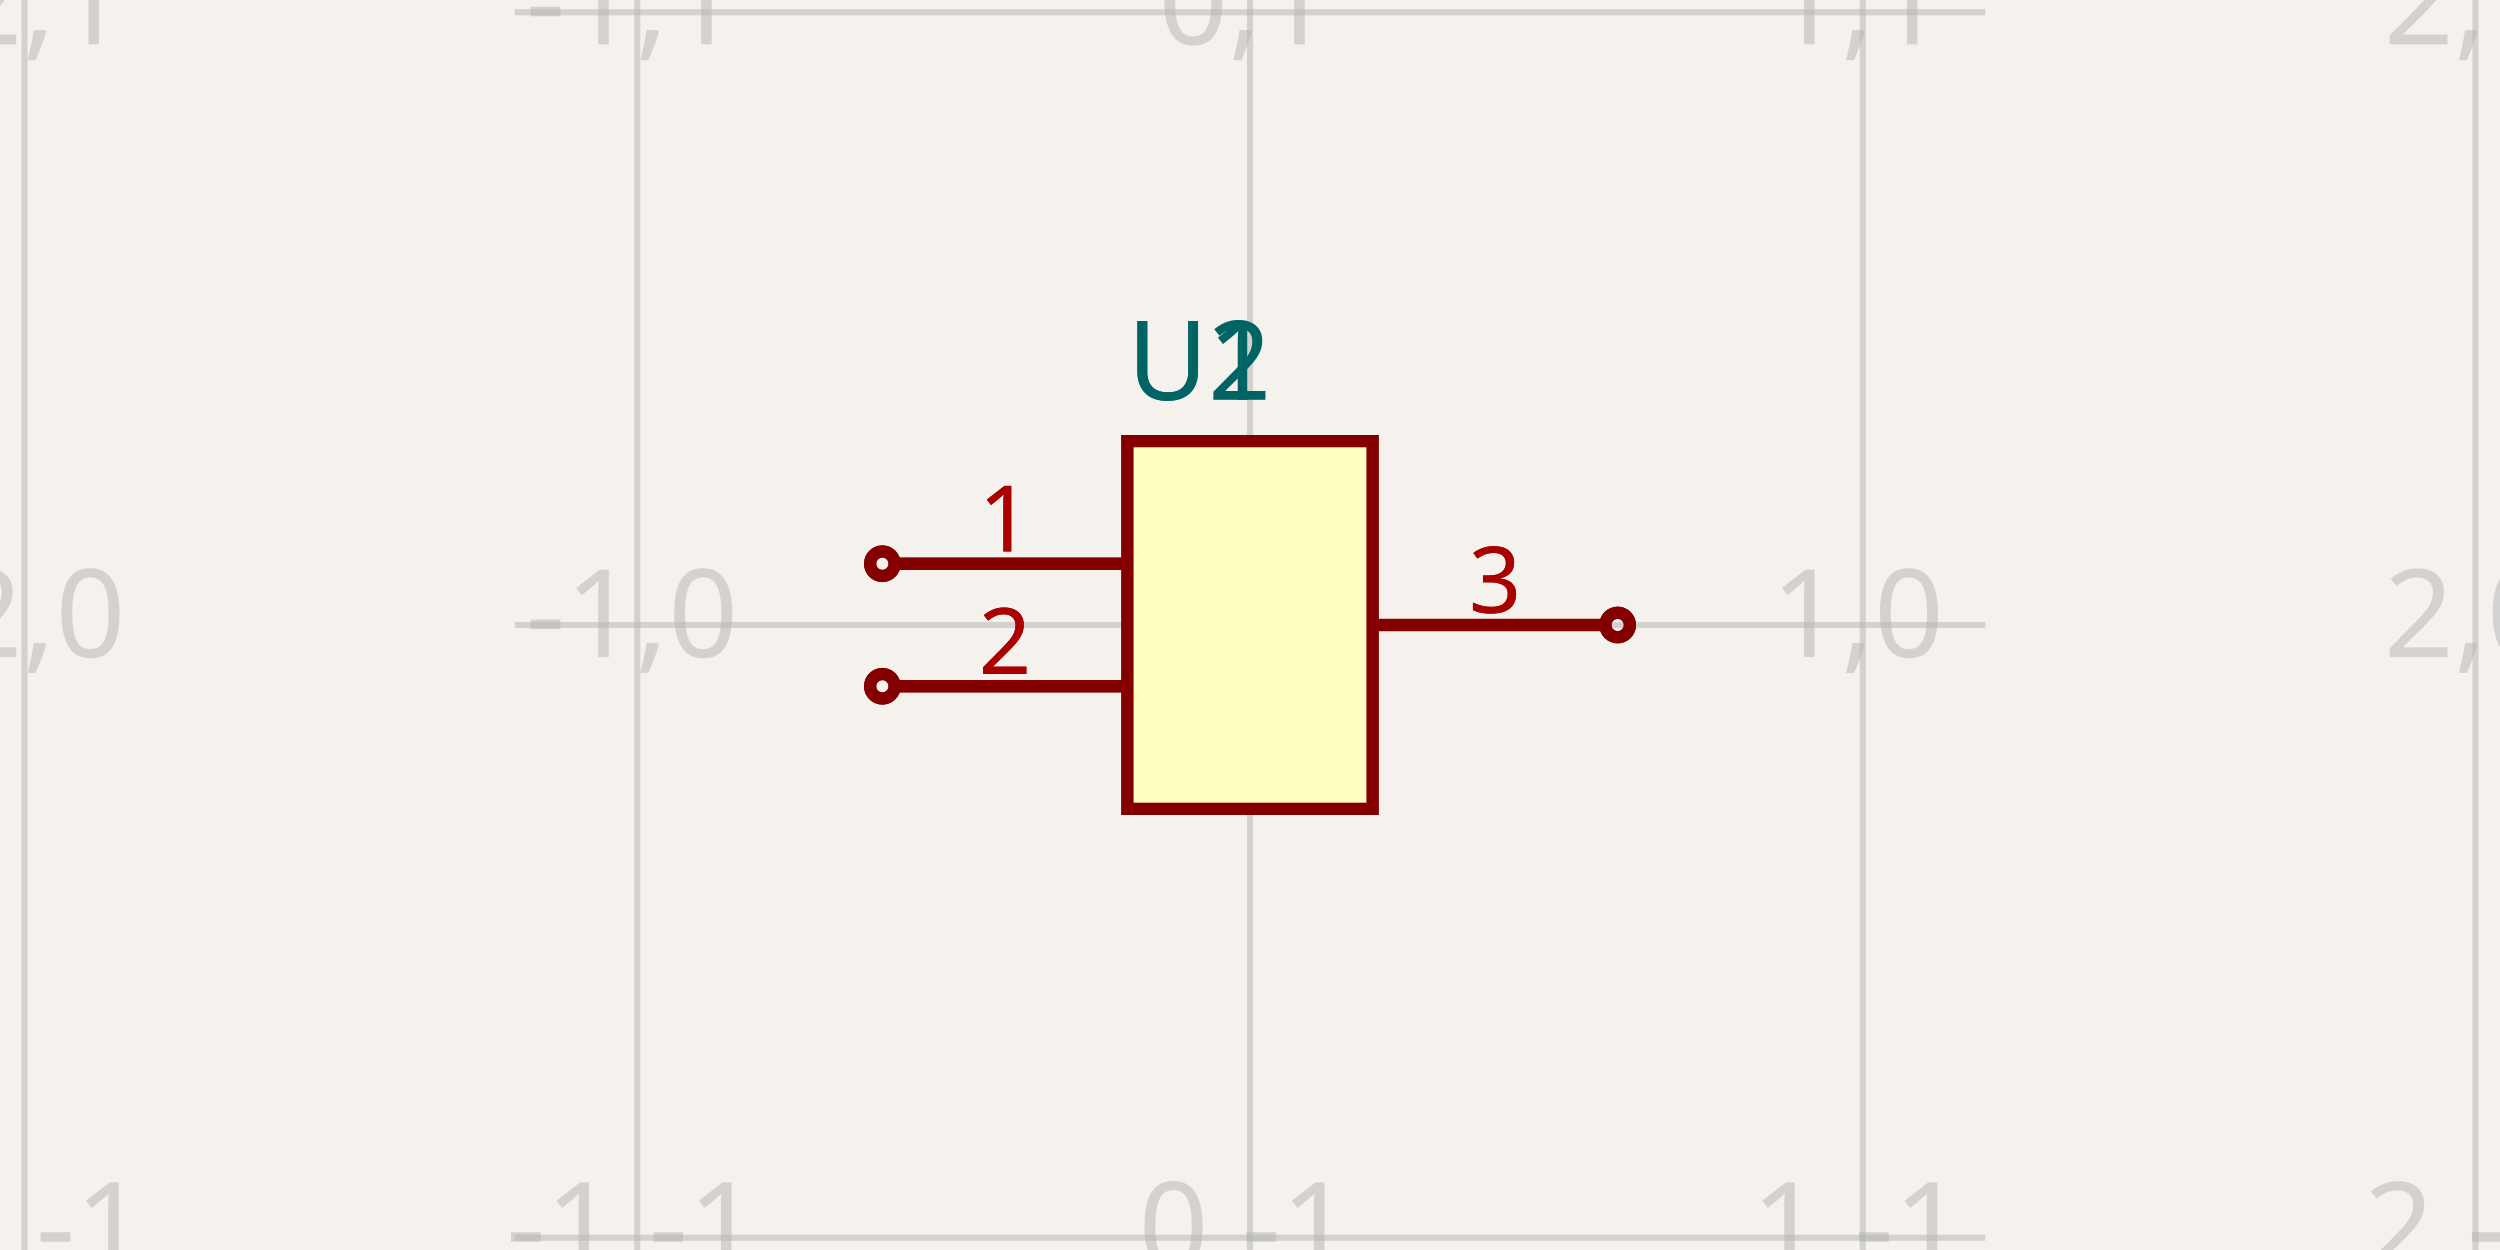
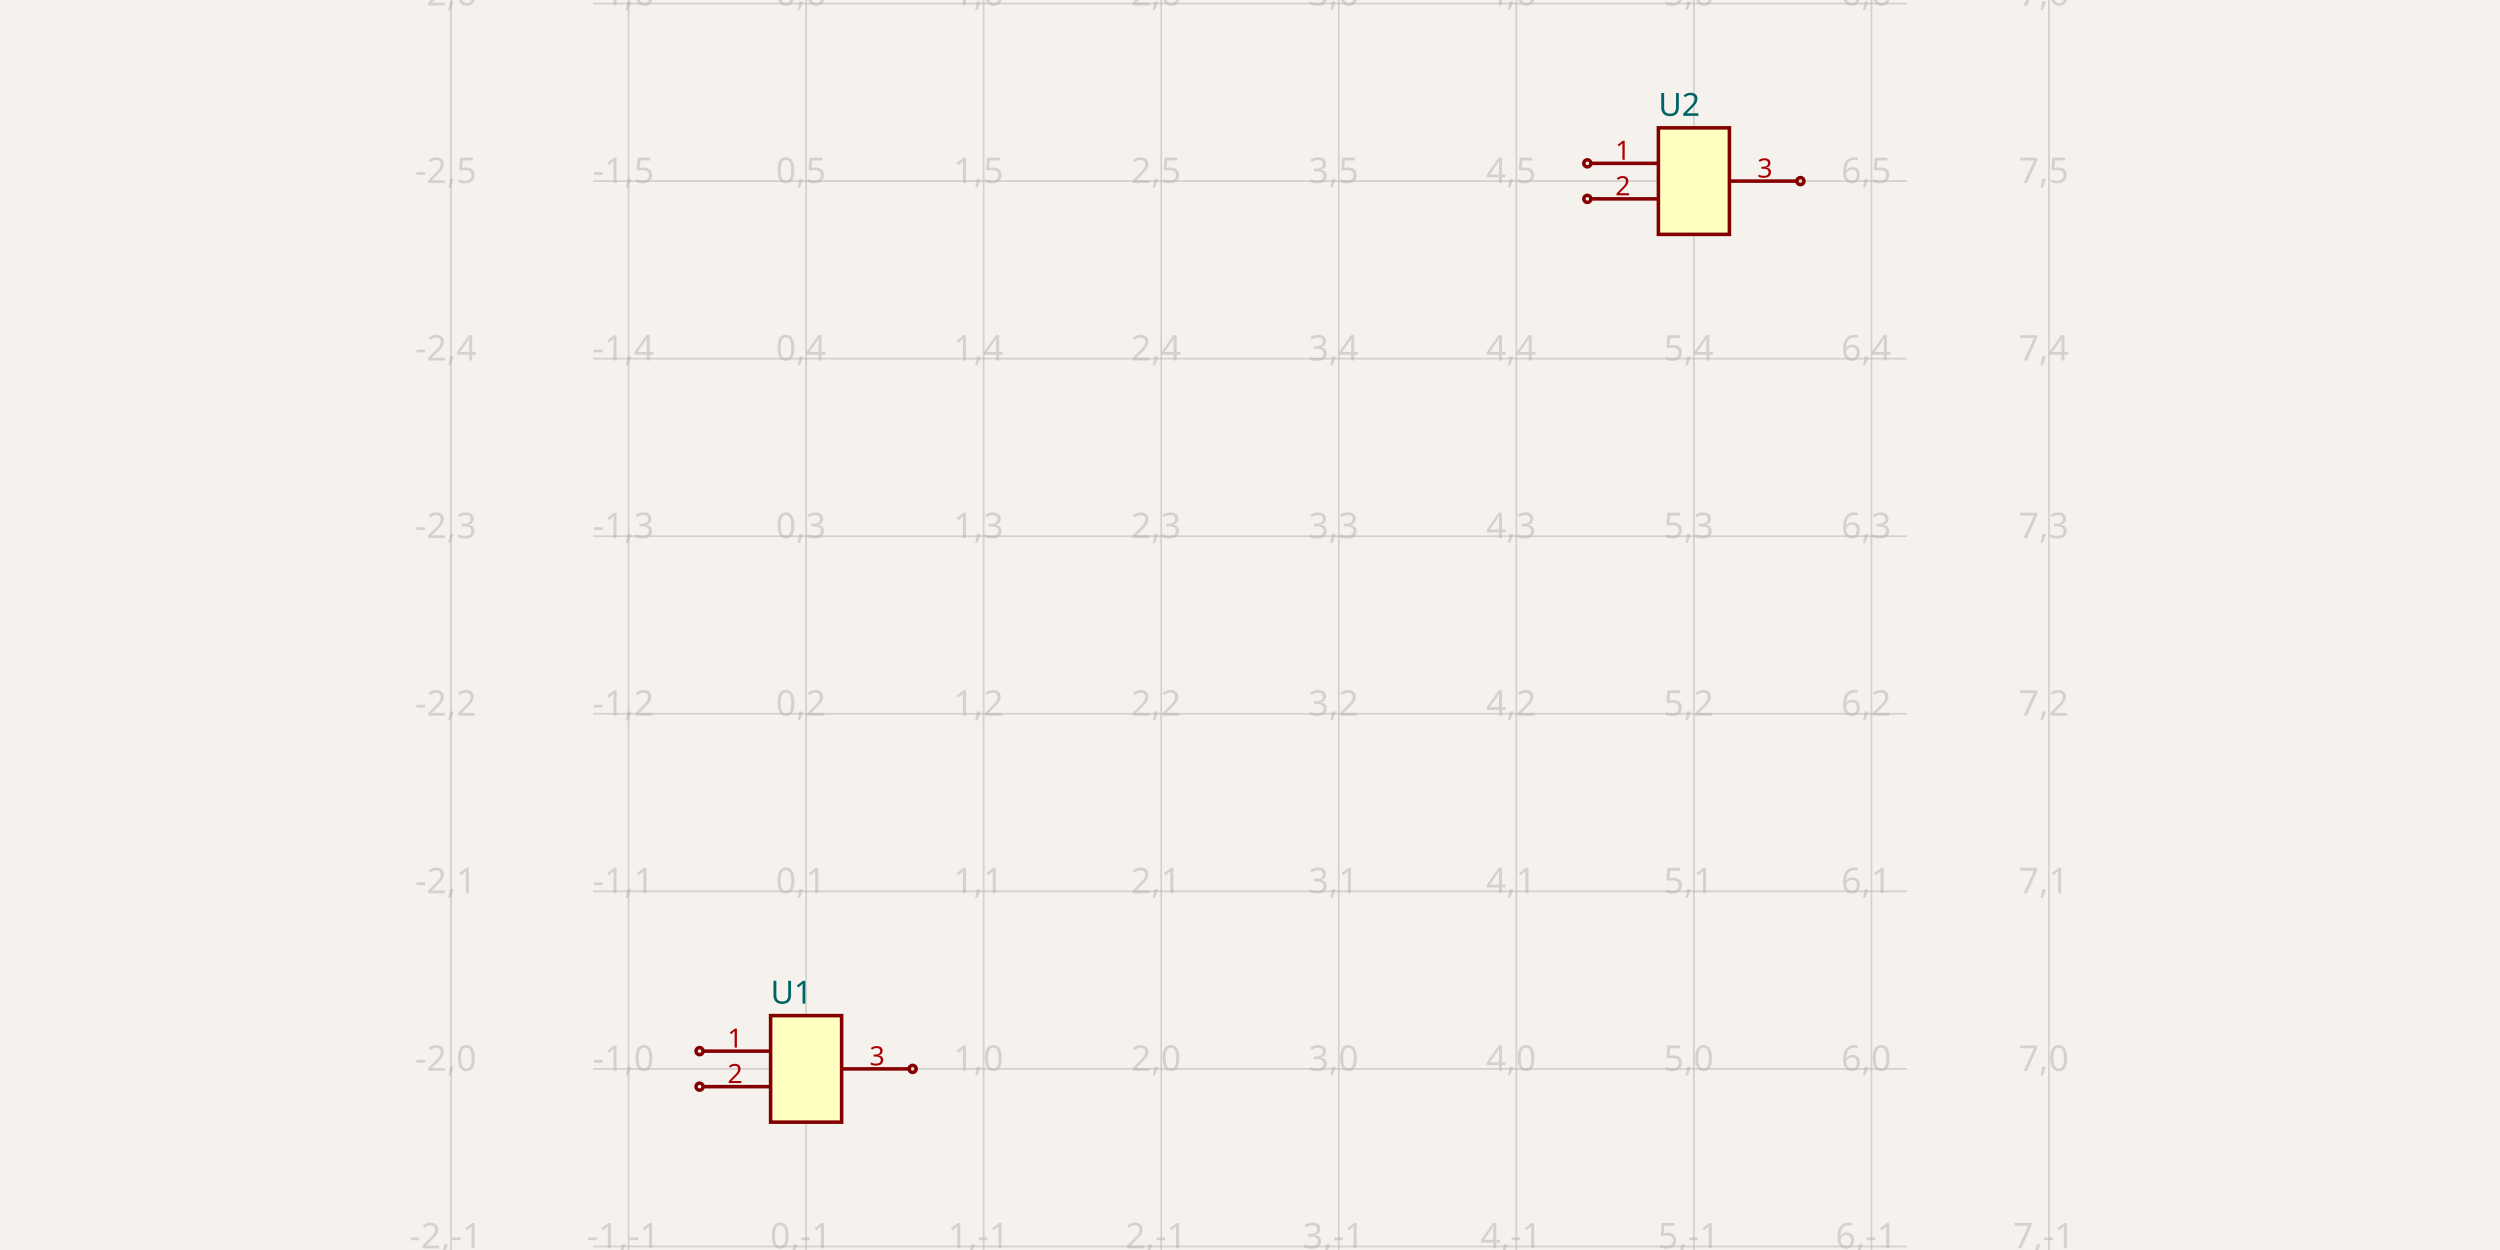
- <svg xmlns="http://www.w3.org/2000/svg" width="1200" height="600" style="background-color: rgb(245, 241, 237)" data-real-to-screen-transform="matrix(294.1176470588,0,0,-294.1176470588,600,300)">
+ <svg xmlns="http://www.w3.org/2000/svg" width="1200" height="600" style="background-color: rgb(245, 241, 237)" data-real-to-screen-transform="matrix(85.2272727273,0,0,-85.2272727273,386.9318181818,513.0681818182)" data-software-used-string="@tscircuit/core@0.0.619">
  <style>
              .boundary { fill: rgb(245, 241, 237); }
              .schematic-boundary { fill: none; stroke: #fff; }
              .component { fill: none; stroke: rgb(132, 0, 0); }
              .chip { fill: rgb(255, 255, 194); stroke: rgb(132, 0, 0); }
              .component-pin { fill: none; stroke: rgb(132, 0, 0); }
              .trace:hover {
                filter: invert(1);
              }
              .trace:hover .trace-crossing-outline {
                opacity: 0;
              }
+               .trace:hover .trace-junction {
+                 filter: invert(1);
+               }
              .text { font-family: sans-serif; fill: rgb(0, 150, 0); }
              .pin-number { fill: rgb(169, 0, 0); }
              .port-label { fill: rgb(0, 100, 100); }
              .component-name { fill: rgb(0, 100, 100); }
            </style>
  <rect class="boundary" x="0" y="0" width="1200" height="600" />
  <g class="grid">
-     <line x1="11.765" y1="600" x2="11.765" y2="2.3987922759260982e-11" stroke="rgb(181, 181, 181)" stroke-width="2.941" stroke-opacity="0.5" />
-     <line x1="305.882" y1="600" x2="305.882" y2="2.3987922759260982e-11" stroke="rgb(181, 181, 181)" stroke-width="2.941" stroke-opacity="0.5" />
-     <line x1="600" y1="600" x2="600" y2="2.3987922759260982e-11" stroke="rgb(181, 181, 181)" stroke-width="2.941" stroke-opacity="0.5" />
-     <line x1="894.118" y1="600" x2="894.118" y2="2.3987922759260982e-11" stroke="rgb(181, 181, 181)" stroke-width="2.941" stroke-opacity="0.5" />
-     <line x1="1188.235" y1="600" x2="1188.235" y2="2.3987922759260982e-11" stroke="rgb(181, 181, 181)" stroke-width="2.941" stroke-opacity="0.5" />
-     <line x1="247.059" y1="888.235" x2="952.941" y2="888.235" stroke="rgb(181, 181, 181)" stroke-width="2.941" stroke-opacity="0.5" />
-     <line x1="247.059" y1="594.118" x2="952.941" y2="594.118" stroke="rgb(181, 181, 181)" stroke-width="2.941" stroke-opacity="0.5" />
-     <line x1="247.059" y1="300" x2="952.941" y2="300" stroke="rgb(181, 181, 181)" stroke-width="2.941" stroke-opacity="0.5" />
-     <line x1="247.059" y1="5.882" x2="952.941" y2="5.882" stroke="rgb(181, 181, 181)" stroke-width="2.941" stroke-opacity="0.5" />
-     <line x1="247.059" y1="-288.235" x2="952.941" y2="-288.235" stroke="rgb(181, 181, 181)" stroke-width="2.941" stroke-opacity="0.5" />
-     <text x="9.265" y="883.235" fill="rgb(181, 181, 181)" font-size="58.824" fill-opacity="0.5" text-anchor="middle" dominant-baseline="middle" font-family="sans-serif">-2,-2</text>
-     <text x="9.265" y="589.118" fill="rgb(181, 181, 181)" font-size="58.824" fill-opacity="0.5" text-anchor="middle" dominant-baseline="middle" font-family="sans-serif">-2,-1</text>
-     <text x="9.265" y="295" fill="rgb(181, 181, 181)" font-size="58.824" fill-opacity="0.5" text-anchor="middle" dominant-baseline="middle" font-family="sans-serif">-2,0</text>
-     <text x="9.265" y="0.882" fill="rgb(181, 181, 181)" font-size="58.824" fill-opacity="0.5" text-anchor="middle" dominant-baseline="middle" font-family="sans-serif">-2,1</text>
-     <text x="9.265" y="-293.235" fill="rgb(181, 181, 181)" font-size="58.824" fill-opacity="0.5" text-anchor="middle" dominant-baseline="middle" font-family="sans-serif">-2,2</text>
-     <text x="303.382" y="883.235" fill="rgb(181, 181, 181)" font-size="58.824" fill-opacity="0.5" text-anchor="middle" dominant-baseline="middle" font-family="sans-serif">-1,-2</text>
-     <text x="303.382" y="589.118" fill="rgb(181, 181, 181)" font-size="58.824" fill-opacity="0.5" text-anchor="middle" dominant-baseline="middle" font-family="sans-serif">-1,-1</text>
-     <text x="303.382" y="295" fill="rgb(181, 181, 181)" font-size="58.824" fill-opacity="0.5" text-anchor="middle" dominant-baseline="middle" font-family="sans-serif">-1,0</text>
-     <text x="303.382" y="0.882" fill="rgb(181, 181, 181)" font-size="58.824" fill-opacity="0.5" text-anchor="middle" dominant-baseline="middle" font-family="sans-serif">-1,1</text>
-     <text x="303.382" y="-293.235" fill="rgb(181, 181, 181)" font-size="58.824" fill-opacity="0.5" text-anchor="middle" dominant-baseline="middle" font-family="sans-serif">-1,2</text>
-     <text x="597.5" y="883.235" fill="rgb(181, 181, 181)" font-size="58.824" fill-opacity="0.5" text-anchor="middle" dominant-baseline="middle" font-family="sans-serif">0,-2</text>
-     <text x="597.5" y="589.118" fill="rgb(181, 181, 181)" font-size="58.824" fill-opacity="0.5" text-anchor="middle" dominant-baseline="middle" font-family="sans-serif">0,-1</text>
-     <text x="597.5" y="295" fill="rgb(181, 181, 181)" font-size="58.824" fill-opacity="0.5" text-anchor="middle" dominant-baseline="middle" font-family="sans-serif">0,0</text>
-     <text x="597.5" y="0.882" fill="rgb(181, 181, 181)" font-size="58.824" fill-opacity="0.5" text-anchor="middle" dominant-baseline="middle" font-family="sans-serif">0,1</text>
-     <text x="597.5" y="-293.235" fill="rgb(181, 181, 181)" font-size="58.824" fill-opacity="0.5" text-anchor="middle" dominant-baseline="middle" font-family="sans-serif">0,2</text>
-     <text x="891.618" y="883.235" fill="rgb(181, 181, 181)" font-size="58.824" fill-opacity="0.5" text-anchor="middle" dominant-baseline="middle" font-family="sans-serif">1,-2</text>
-     <text x="891.618" y="589.118" fill="rgb(181, 181, 181)" font-size="58.824" fill-opacity="0.5" text-anchor="middle" dominant-baseline="middle" font-family="sans-serif">1,-1</text>
-     <text x="891.618" y="295" fill="rgb(181, 181, 181)" font-size="58.824" fill-opacity="0.5" text-anchor="middle" dominant-baseline="middle" font-family="sans-serif">1,0</text>
-     <text x="891.618" y="0.882" fill="rgb(181, 181, 181)" font-size="58.824" fill-opacity="0.5" text-anchor="middle" dominant-baseline="middle" font-family="sans-serif">1,1</text>
-     <text x="891.618" y="-293.235" fill="rgb(181, 181, 181)" font-size="58.824" fill-opacity="0.5" text-anchor="middle" dominant-baseline="middle" font-family="sans-serif">1,2</text>
-     <text x="1185.735" y="883.235" fill="rgb(181, 181, 181)" font-size="58.824" fill-opacity="0.5" text-anchor="middle" dominant-baseline="middle" font-family="sans-serif">2,-2</text>
-     <text x="1185.735" y="589.118" fill="rgb(181, 181, 181)" font-size="58.824" fill-opacity="0.5" text-anchor="middle" dominant-baseline="middle" font-family="sans-serif">2,-1</text>
-     <text x="1185.735" y="295" fill="rgb(181, 181, 181)" font-size="58.824" fill-opacity="0.5" text-anchor="middle" dominant-baseline="middle" font-family="sans-serif">2,0</text>
-     <text x="1185.735" y="0.882" fill="rgb(181, 181, 181)" font-size="58.824" fill-opacity="0.5" text-anchor="middle" dominant-baseline="middle" font-family="sans-serif">2,1</text>
-     <text x="1185.735" y="-293.235" fill="rgb(181, 181, 181)" font-size="58.824" fill-opacity="0.5" text-anchor="middle" dominant-baseline="middle" font-family="sans-serif">2,2</text>
+     <line x1="216.477" y1="600" x2="216.477" y2="-1.460875864722766e-10" stroke="rgb(181, 181, 181)" stroke-width="0.852" stroke-opacity="0.5" />
+     <line x1="301.705" y1="600" x2="301.705" y2="-1.460875864722766e-10" stroke="rgb(181, 181, 181)" stroke-width="0.852" stroke-opacity="0.5" />
+     <line x1="386.932" y1="600" x2="386.932" y2="-1.460875864722766e-10" stroke="rgb(181, 181, 181)" stroke-width="0.852" stroke-opacity="0.5" />
+     <line x1="472.159" y1="600" x2="472.159" y2="-1.460875864722766e-10" stroke="rgb(181, 181, 181)" stroke-width="0.852" stroke-opacity="0.5" />
+     <line x1="557.386" y1="600" x2="557.386" y2="-1.460875864722766e-10" stroke="rgb(181, 181, 181)" stroke-width="0.852" stroke-opacity="0.5" />
+     <line x1="642.614" y1="600" x2="642.614" y2="-1.460875864722766e-10" stroke="rgb(181, 181, 181)" stroke-width="0.852" stroke-opacity="0.5" />
+     <line x1="727.841" y1="600" x2="727.841" y2="-1.460875864722766e-10" stroke="rgb(181, 181, 181)" stroke-width="0.852" stroke-opacity="0.5" />
+     <line x1="813.068" y1="600" x2="813.068" y2="-1.460875864722766e-10" stroke="rgb(181, 181, 181)" stroke-width="0.852" stroke-opacity="0.5" />
+     <line x1="898.295" y1="600" x2="898.295" y2="-1.460875864722766e-10" stroke="rgb(181, 181, 181)" stroke-width="0.852" stroke-opacity="0.5" />
+     <line x1="983.523" y1="600" x2="983.523" y2="-1.460875864722766e-10" stroke="rgb(181, 181, 181)" stroke-width="0.852" stroke-opacity="0.5" />
+     <line x1="284.659" y1="683.523" x2="915.341" y2="683.523" stroke="rgb(181, 181, 181)" stroke-width="0.852" stroke-opacity="0.5" />
+     <line x1="284.659" y1="598.295" x2="915.341" y2="598.295" stroke="rgb(181, 181, 181)" stroke-width="0.852" stroke-opacity="0.5" />
+     <line x1="284.659" y1="513.068" x2="915.341" y2="513.068" stroke="rgb(181, 181, 181)" stroke-width="0.852" stroke-opacity="0.5" />
+     <line x1="284.659" y1="427.841" x2="915.341" y2="427.841" stroke="rgb(181, 181, 181)" stroke-width="0.852" stroke-opacity="0.5" />
+     <line x1="284.659" y1="342.614" x2="915.341" y2="342.614" stroke="rgb(181, 181, 181)" stroke-width="0.852" stroke-opacity="0.5" />
+     <line x1="284.659" y1="257.386" x2="915.341" y2="257.386" stroke="rgb(181, 181, 181)" stroke-width="0.852" stroke-opacity="0.5" />
+     <line x1="284.659" y1="172.159" x2="915.341" y2="172.159" stroke="rgb(181, 181, 181)" stroke-width="0.852" stroke-opacity="0.5" />
+     <line x1="284.659" y1="86.932" x2="915.341" y2="86.932" stroke="rgb(181, 181, 181)" stroke-width="0.852" stroke-opacity="0.5" />
+     <line x1="284.659" y1="1.705" x2="915.341" y2="1.705" stroke="rgb(181, 181, 181)" stroke-width="0.852" stroke-opacity="0.5" />
+     <line x1="284.659" y1="-83.523" x2="915.341" y2="-83.523" stroke="rgb(181, 181, 181)" stroke-width="0.852" stroke-opacity="0.5" />
+     <text x="213.977" y="678.523" fill="rgb(181, 181, 181)" font-size="17.045" fill-opacity="0.5" text-anchor="middle" dominant-baseline="middle" font-family="sans-serif">-2,-2</text>
+     <text x="213.977" y="593.295" fill="rgb(181, 181, 181)" font-size="17.045" fill-opacity="0.5" text-anchor="middle" dominant-baseline="middle" font-family="sans-serif">-2,-1</text>
+     <text x="213.977" y="508.068" fill="rgb(181, 181, 181)" font-size="17.045" fill-opacity="0.5" text-anchor="middle" dominant-baseline="middle" font-family="sans-serif">-2,0</text>
+     <text x="213.977" y="422.841" fill="rgb(181, 181, 181)" font-size="17.045" fill-opacity="0.5" text-anchor="middle" dominant-baseline="middle" font-family="sans-serif">-2,1</text>
+     <text x="213.977" y="337.614" fill="rgb(181, 181, 181)" font-size="17.045" fill-opacity="0.5" text-anchor="middle" dominant-baseline="middle" font-family="sans-serif">-2,2</text>
+     <text x="213.977" y="252.386" fill="rgb(181, 181, 181)" font-size="17.045" fill-opacity="0.5" text-anchor="middle" dominant-baseline="middle" font-family="sans-serif">-2,3</text>
+     <text x="213.977" y="167.159" fill="rgb(181, 181, 181)" font-size="17.045" fill-opacity="0.5" text-anchor="middle" dominant-baseline="middle" font-family="sans-serif">-2,4</text>
+     <text x="213.977" y="81.932" fill="rgb(181, 181, 181)" font-size="17.045" fill-opacity="0.5" text-anchor="middle" dominant-baseline="middle" font-family="sans-serif">-2,5</text>
+     <text x="213.977" y="-3.295" fill="rgb(181, 181, 181)" font-size="17.045" fill-opacity="0.5" text-anchor="middle" dominant-baseline="middle" font-family="sans-serif">-2,6</text>
+     <text x="213.977" y="-88.523" fill="rgb(181, 181, 181)" font-size="17.045" fill-opacity="0.5" text-anchor="middle" dominant-baseline="middle" font-family="sans-serif">-2,7</text>
+     <text x="299.205" y="678.523" fill="rgb(181, 181, 181)" font-size="17.045" fill-opacity="0.5" text-anchor="middle" dominant-baseline="middle" font-family="sans-serif">-1,-2</text>
+     <text x="299.205" y="593.295" fill="rgb(181, 181, 181)" font-size="17.045" fill-opacity="0.5" text-anchor="middle" dominant-baseline="middle" font-family="sans-serif">-1,-1</text>
+     <text x="299.205" y="508.068" fill="rgb(181, 181, 181)" font-size="17.045" fill-opacity="0.5" text-anchor="middle" dominant-baseline="middle" font-family="sans-serif">-1,0</text>
+     <text x="299.205" y="422.841" fill="rgb(181, 181, 181)" font-size="17.045" fill-opacity="0.5" text-anchor="middle" dominant-baseline="middle" font-family="sans-serif">-1,1</text>
+     <text x="299.205" y="337.614" fill="rgb(181, 181, 181)" font-size="17.045" fill-opacity="0.5" text-anchor="middle" dominant-baseline="middle" font-family="sans-serif">-1,2</text>
+     <text x="299.205" y="252.386" fill="rgb(181, 181, 181)" font-size="17.045" fill-opacity="0.5" text-anchor="middle" dominant-baseline="middle" font-family="sans-serif">-1,3</text>
+     <text x="299.205" y="167.159" fill="rgb(181, 181, 181)" font-size="17.045" fill-opacity="0.5" text-anchor="middle" dominant-baseline="middle" font-family="sans-serif">-1,4</text>
+     <text x="299.205" y="81.932" fill="rgb(181, 181, 181)" font-size="17.045" fill-opacity="0.5" text-anchor="middle" dominant-baseline="middle" font-family="sans-serif">-1,5</text>
+     <text x="299.205" y="-3.295" fill="rgb(181, 181, 181)" font-size="17.045" fill-opacity="0.5" text-anchor="middle" dominant-baseline="middle" font-family="sans-serif">-1,6</text>
+     <text x="299.205" y="-88.523" fill="rgb(181, 181, 181)" font-size="17.045" fill-opacity="0.5" text-anchor="middle" dominant-baseline="middle" font-family="sans-serif">-1,7</text>
+     <text x="384.432" y="678.523" fill="rgb(181, 181, 181)" font-size="17.045" fill-opacity="0.5" text-anchor="middle" dominant-baseline="middle" font-family="sans-serif">0,-2</text>
+     <text x="384.432" y="593.295" fill="rgb(181, 181, 181)" font-size="17.045" fill-opacity="0.5" text-anchor="middle" dominant-baseline="middle" font-family="sans-serif">0,-1</text>
+     <text x="384.432" y="508.068" fill="rgb(181, 181, 181)" font-size="17.045" fill-opacity="0.5" text-anchor="middle" dominant-baseline="middle" font-family="sans-serif">0,0</text>
+     <text x="384.432" y="422.841" fill="rgb(181, 181, 181)" font-size="17.045" fill-opacity="0.5" text-anchor="middle" dominant-baseline="middle" font-family="sans-serif">0,1</text>
+     <text x="384.432" y="337.614" fill="rgb(181, 181, 181)" font-size="17.045" fill-opacity="0.5" text-anchor="middle" dominant-baseline="middle" font-family="sans-serif">0,2</text>
+     <text x="384.432" y="252.386" fill="rgb(181, 181, 181)" font-size="17.045" fill-opacity="0.5" text-anchor="middle" dominant-baseline="middle" font-family="sans-serif">0,3</text>
+     <text x="384.432" y="167.159" fill="rgb(181, 181, 181)" font-size="17.045" fill-opacity="0.5" text-anchor="middle" dominant-baseline="middle" font-family="sans-serif">0,4</text>
+     <text x="384.432" y="81.932" fill="rgb(181, 181, 181)" font-size="17.045" fill-opacity="0.5" text-anchor="middle" dominant-baseline="middle" font-family="sans-serif">0,5</text>
+     <text x="384.432" y="-3.295" fill="rgb(181, 181, 181)" font-size="17.045" fill-opacity="0.5" text-anchor="middle" dominant-baseline="middle" font-family="sans-serif">0,6</text>
+     <text x="384.432" y="-88.523" fill="rgb(181, 181, 181)" font-size="17.045" fill-opacity="0.5" text-anchor="middle" dominant-baseline="middle" font-family="sans-serif">0,7</text>
+     <text x="469.659" y="678.523" fill="rgb(181, 181, 181)" font-size="17.045" fill-opacity="0.5" text-anchor="middle" dominant-baseline="middle" font-family="sans-serif">1,-2</text>
+     <text x="469.659" y="593.295" fill="rgb(181, 181, 181)" font-size="17.045" fill-opacity="0.5" text-anchor="middle" dominant-baseline="middle" font-family="sans-serif">1,-1</text>
+     <text x="469.659" y="508.068" fill="rgb(181, 181, 181)" font-size="17.045" fill-opacity="0.5" text-anchor="middle" dominant-baseline="middle" font-family="sans-serif">1,0</text>
+     <text x="469.659" y="422.841" fill="rgb(181, 181, 181)" font-size="17.045" fill-opacity="0.5" text-anchor="middle" dominant-baseline="middle" font-family="sans-serif">1,1</text>
+     <text x="469.659" y="337.614" fill="rgb(181, 181, 181)" font-size="17.045" fill-opacity="0.5" text-anchor="middle" dominant-baseline="middle" font-family="sans-serif">1,2</text>
+     <text x="469.659" y="252.386" fill="rgb(181, 181, 181)" font-size="17.045" fill-opacity="0.5" text-anchor="middle" dominant-baseline="middle" font-family="sans-serif">1,3</text>
+     <text x="469.659" y="167.159" fill="rgb(181, 181, 181)" font-size="17.045" fill-opacity="0.5" text-anchor="middle" dominant-baseline="middle" font-family="sans-serif">1,4</text>
+     <text x="469.659" y="81.932" fill="rgb(181, 181, 181)" font-size="17.045" fill-opacity="0.5" text-anchor="middle" dominant-baseline="middle" font-family="sans-serif">1,5</text>
+     <text x="469.659" y="-3.295" fill="rgb(181, 181, 181)" font-size="17.045" fill-opacity="0.5" text-anchor="middle" dominant-baseline="middle" font-family="sans-serif">1,6</text>
+     <text x="469.659" y="-88.523" fill="rgb(181, 181, 181)" font-size="17.045" fill-opacity="0.5" text-anchor="middle" dominant-baseline="middle" font-family="sans-serif">1,7</text>
+     <text x="554.886" y="678.523" fill="rgb(181, 181, 181)" font-size="17.045" fill-opacity="0.5" text-anchor="middle" dominant-baseline="middle" font-family="sans-serif">2,-2</text>
+     <text x="554.886" y="593.295" fill="rgb(181, 181, 181)" font-size="17.045" fill-opacity="0.5" text-anchor="middle" dominant-baseline="middle" font-family="sans-serif">2,-1</text>
+     <text x="554.886" y="508.068" fill="rgb(181, 181, 181)" font-size="17.045" fill-opacity="0.5" text-anchor="middle" dominant-baseline="middle" font-family="sans-serif">2,0</text>
+     <text x="554.886" y="422.841" fill="rgb(181, 181, 181)" font-size="17.045" fill-opacity="0.5" text-anchor="middle" dominant-baseline="middle" font-family="sans-serif">2,1</text>
+     <text x="554.886" y="337.614" fill="rgb(181, 181, 181)" font-size="17.045" fill-opacity="0.5" text-anchor="middle" dominant-baseline="middle" font-family="sans-serif">2,2</text>
+     <text x="554.886" y="252.386" fill="rgb(181, 181, 181)" font-size="17.045" fill-opacity="0.5" text-anchor="middle" dominant-baseline="middle" font-family="sans-serif">2,3</text>
+     <text x="554.886" y="167.159" fill="rgb(181, 181, 181)" font-size="17.045" fill-opacity="0.5" text-anchor="middle" dominant-baseline="middle" font-family="sans-serif">2,4</text>
+     <text x="554.886" y="81.932" fill="rgb(181, 181, 181)" font-size="17.045" fill-opacity="0.5" text-anchor="middle" dominant-baseline="middle" font-family="sans-serif">2,5</text>
+     <text x="554.886" y="-3.295" fill="rgb(181, 181, 181)" font-size="17.045" fill-opacity="0.5" text-anchor="middle" dominant-baseline="middle" font-family="sans-serif">2,6</text>
+     <text x="554.886" y="-88.523" fill="rgb(181, 181, 181)" font-size="17.045" fill-opacity="0.5" text-anchor="middle" dominant-baseline="middle" font-family="sans-serif">2,7</text>
+     <text x="640.114" y="678.523" fill="rgb(181, 181, 181)" font-size="17.045" fill-opacity="0.5" text-anchor="middle" dominant-baseline="middle" font-family="sans-serif">3,-2</text>
+     <text x="640.114" y="593.295" fill="rgb(181, 181, 181)" font-size="17.045" fill-opacity="0.5" text-anchor="middle" dominant-baseline="middle" font-family="sans-serif">3,-1</text>
+     <text x="640.114" y="508.068" fill="rgb(181, 181, 181)" font-size="17.045" fill-opacity="0.5" text-anchor="middle" dominant-baseline="middle" font-family="sans-serif">3,0</text>
+     <text x="640.114" y="422.841" fill="rgb(181, 181, 181)" font-size="17.045" fill-opacity="0.5" text-anchor="middle" dominant-baseline="middle" font-family="sans-serif">3,1</text>
+     <text x="640.114" y="337.614" fill="rgb(181, 181, 181)" font-size="17.045" fill-opacity="0.5" text-anchor="middle" dominant-baseline="middle" font-family="sans-serif">3,2</text>
+     <text x="640.114" y="252.386" fill="rgb(181, 181, 181)" font-size="17.045" fill-opacity="0.5" text-anchor="middle" dominant-baseline="middle" font-family="sans-serif">3,3</text>
+     <text x="640.114" y="167.159" fill="rgb(181, 181, 181)" font-size="17.045" fill-opacity="0.5" text-anchor="middle" dominant-baseline="middle" font-family="sans-serif">3,4</text>
+     <text x="640.114" y="81.932" fill="rgb(181, 181, 181)" font-size="17.045" fill-opacity="0.5" text-anchor="middle" dominant-baseline="middle" font-family="sans-serif">3,5</text>
+     <text x="640.114" y="-3.295" fill="rgb(181, 181, 181)" font-size="17.045" fill-opacity="0.5" text-anchor="middle" dominant-baseline="middle" font-family="sans-serif">3,6</text>
+     <text x="640.114" y="-88.523" fill="rgb(181, 181, 181)" font-size="17.045" fill-opacity="0.5" text-anchor="middle" dominant-baseline="middle" font-family="sans-serif">3,7</text>
+     <text x="725.341" y="678.523" fill="rgb(181, 181, 181)" font-size="17.045" fill-opacity="0.5" text-anchor="middle" dominant-baseline="middle" font-family="sans-serif">4,-2</text>
+     <text x="725.341" y="593.295" fill="rgb(181, 181, 181)" font-size="17.045" fill-opacity="0.5" text-anchor="middle" dominant-baseline="middle" font-family="sans-serif">4,-1</text>
+     <text x="725.341" y="508.068" fill="rgb(181, 181, 181)" font-size="17.045" fill-opacity="0.5" text-anchor="middle" dominant-baseline="middle" font-family="sans-serif">4,0</text>
+     <text x="725.341" y="422.841" fill="rgb(181, 181, 181)" font-size="17.045" fill-opacity="0.5" text-anchor="middle" dominant-baseline="middle" font-family="sans-serif">4,1</text>
+     <text x="725.341" y="337.614" fill="rgb(181, 181, 181)" font-size="17.045" fill-opacity="0.5" text-anchor="middle" dominant-baseline="middle" font-family="sans-serif">4,2</text>
+     <text x="725.341" y="252.386" fill="rgb(181, 181, 181)" font-size="17.045" fill-opacity="0.5" text-anchor="middle" dominant-baseline="middle" font-family="sans-serif">4,3</text>
+     <text x="725.341" y="167.159" fill="rgb(181, 181, 181)" font-size="17.045" fill-opacity="0.5" text-anchor="middle" dominant-baseline="middle" font-family="sans-serif">4,4</text>
+     <text x="725.341" y="81.932" fill="rgb(181, 181, 181)" font-size="17.045" fill-opacity="0.5" text-anchor="middle" dominant-baseline="middle" font-family="sans-serif">4,5</text>
+     <text x="725.341" y="-3.295" fill="rgb(181, 181, 181)" font-size="17.045" fill-opacity="0.5" text-anchor="middle" dominant-baseline="middle" font-family="sans-serif">4,6</text>
+     <text x="725.341" y="-88.523" fill="rgb(181, 181, 181)" font-size="17.045" fill-opacity="0.5" text-anchor="middle" dominant-baseline="middle" font-family="sans-serif">4,7</text>
+     <text x="810.568" y="678.523" fill="rgb(181, 181, 181)" font-size="17.045" fill-opacity="0.5" text-anchor="middle" dominant-baseline="middle" font-family="sans-serif">5,-2</text>
+     <text x="810.568" y="593.295" fill="rgb(181, 181, 181)" font-size="17.045" fill-opacity="0.5" text-anchor="middle" dominant-baseline="middle" font-family="sans-serif">5,-1</text>
+     <text x="810.568" y="508.068" fill="rgb(181, 181, 181)" font-size="17.045" fill-opacity="0.5" text-anchor="middle" dominant-baseline="middle" font-family="sans-serif">5,0</text>
+     <text x="810.568" y="422.841" fill="rgb(181, 181, 181)" font-size="17.045" fill-opacity="0.5" text-anchor="middle" dominant-baseline="middle" font-family="sans-serif">5,1</text>
+     <text x="810.568" y="337.614" fill="rgb(181, 181, 181)" font-size="17.045" fill-opacity="0.5" text-anchor="middle" dominant-baseline="middle" font-family="sans-serif">5,2</text>
+     <text x="810.568" y="252.386" fill="rgb(181, 181, 181)" font-size="17.045" fill-opacity="0.5" text-anchor="middle" dominant-baseline="middle" font-family="sans-serif">5,3</text>
+     <text x="810.568" y="167.159" fill="rgb(181, 181, 181)" font-size="17.045" fill-opacity="0.5" text-anchor="middle" dominant-baseline="middle" font-family="sans-serif">5,4</text>
+     <text x="810.568" y="81.932" fill="rgb(181, 181, 181)" font-size="17.045" fill-opacity="0.5" text-anchor="middle" dominant-baseline="middle" font-family="sans-serif">5,5</text>
+     <text x="810.568" y="-3.295" fill="rgb(181, 181, 181)" font-size="17.045" fill-opacity="0.5" text-anchor="middle" dominant-baseline="middle" font-family="sans-serif">5,6</text>
+     <text x="810.568" y="-88.523" fill="rgb(181, 181, 181)" font-size="17.045" fill-opacity="0.5" text-anchor="middle" dominant-baseline="middle" font-family="sans-serif">5,7</text>
+     <text x="895.795" y="678.523" fill="rgb(181, 181, 181)" font-size="17.045" fill-opacity="0.5" text-anchor="middle" dominant-baseline="middle" font-family="sans-serif">6,-2</text>
+     <text x="895.795" y="593.295" fill="rgb(181, 181, 181)" font-size="17.045" fill-opacity="0.5" text-anchor="middle" dominant-baseline="middle" font-family="sans-serif">6,-1</text>
+     <text x="895.795" y="508.068" fill="rgb(181, 181, 181)" font-size="17.045" fill-opacity="0.5" text-anchor="middle" dominant-baseline="middle" font-family="sans-serif">6,0</text>
+     <text x="895.795" y="422.841" fill="rgb(181, 181, 181)" font-size="17.045" fill-opacity="0.5" text-anchor="middle" dominant-baseline="middle" font-family="sans-serif">6,1</text>
+     <text x="895.795" y="337.614" fill="rgb(181, 181, 181)" font-size="17.045" fill-opacity="0.5" text-anchor="middle" dominant-baseline="middle" font-family="sans-serif">6,2</text>
+     <text x="895.795" y="252.386" fill="rgb(181, 181, 181)" font-size="17.045" fill-opacity="0.5" text-anchor="middle" dominant-baseline="middle" font-family="sans-serif">6,3</text>
+     <text x="895.795" y="167.159" fill="rgb(181, 181, 181)" font-size="17.045" fill-opacity="0.5" text-anchor="middle" dominant-baseline="middle" font-family="sans-serif">6,4</text>
+     <text x="895.795" y="81.932" fill="rgb(181, 181, 181)" font-size="17.045" fill-opacity="0.5" text-anchor="middle" dominant-baseline="middle" font-family="sans-serif">6,5</text>
+     <text x="895.795" y="-3.295" fill="rgb(181, 181, 181)" font-size="17.045" fill-opacity="0.5" text-anchor="middle" dominant-baseline="middle" font-family="sans-serif">6,6</text>
+     <text x="895.795" y="-88.523" fill="rgb(181, 181, 181)" font-size="17.045" fill-opacity="0.5" text-anchor="middle" dominant-baseline="middle" font-family="sans-serif">6,7</text>
+     <text x="981.023" y="678.523" fill="rgb(181, 181, 181)" font-size="17.045" fill-opacity="0.5" text-anchor="middle" dominant-baseline="middle" font-family="sans-serif">7,-2</text>
+     <text x="981.023" y="593.295" fill="rgb(181, 181, 181)" font-size="17.045" fill-opacity="0.5" text-anchor="middle" dominant-baseline="middle" font-family="sans-serif">7,-1</text>
+     <text x="981.023" y="508.068" fill="rgb(181, 181, 181)" font-size="17.045" fill-opacity="0.5" text-anchor="middle" dominant-baseline="middle" font-family="sans-serif">7,0</text>
+     <text x="981.023" y="422.841" fill="rgb(181, 181, 181)" font-size="17.045" fill-opacity="0.5" text-anchor="middle" dominant-baseline="middle" font-family="sans-serif">7,1</text>
+     <text x="981.023" y="337.614" fill="rgb(181, 181, 181)" font-size="17.045" fill-opacity="0.5" text-anchor="middle" dominant-baseline="middle" font-family="sans-serif">7,2</text>
+     <text x="981.023" y="252.386" fill="rgb(181, 181, 181)" font-size="17.045" fill-opacity="0.5" text-anchor="middle" dominant-baseline="middle" font-family="sans-serif">7,3</text>
+     <text x="981.023" y="167.159" fill="rgb(181, 181, 181)" font-size="17.045" fill-opacity="0.5" text-anchor="middle" dominant-baseline="middle" font-family="sans-serif">7,4</text>
+     <text x="981.023" y="81.932" fill="rgb(181, 181, 181)" font-size="17.045" fill-opacity="0.5" text-anchor="middle" dominant-baseline="middle" font-family="sans-serif">7,5</text>
+     <text x="981.023" y="-3.295" fill="rgb(181, 181, 181)" font-size="17.045" fill-opacity="0.5" text-anchor="middle" dominant-baseline="middle" font-family="sans-serif">7,6</text>
+     <text x="981.023" y="-88.523" fill="rgb(181, 181, 181)" font-size="17.045" fill-opacity="0.5" text-anchor="middle" dominant-baseline="middle" font-family="sans-serif">7,7</text>
  </g>
  <g data-circuit-json-type="schematic_component" data-schematic-component-id="schematic_component_0">
-     <rect class="component chip" x="541.176" y="211.765" width="117.647" height="176.471" stroke-width="5.882px" fill="rgb(255, 255, 194)" stroke="rgb(132, 0, 0)" />
-     <rect class="component-overlay" x="541.176" y="211.765" width="117.647" height="176.471" fill="transparent" />
-     <text x="541.176" y="426.471" fill="#006464" text-anchor="start" dominant-baseline="middle" font-family="sans-serif" font-size="52.941px" transform="rotate(0, 541.1765, 426.4706)" />
-     <text x="541.176" y="173.529" fill="#006464" text-anchor="start" dominant-baseline="middle" font-family="sans-serif" font-size="52.941px" transform="rotate(0, 541.1765, 173.5294)">U1</text>
-     <line class="component-pin" x1="429.412" y1="270.588" x2="541.176" y2="270.588" stroke-width="5.882px" />
-     <circle class="component-pin" cx="423.529" cy="270.588" r="5.882" stroke-width="5.882px" />
-     <text class="pin-number" x="482.353" y="264.706" style="font-family: sans-serif;" fill="rgb(169, 0, 0)" text-anchor="middle" dominant-baseline="auto" font-size="44.118px" transform="">1</text>
-     <line class="component-pin" x1="429.412" y1="329.412" x2="541.176" y2="329.412" stroke-width="5.882px" />
-     <circle class="component-pin" cx="423.529" cy="329.412" r="5.882" stroke-width="5.882px" />
-     <text class="pin-number" x="482.353" y="323.529" style="font-family: sans-serif;" fill="rgb(169, 0, 0)" text-anchor="middle" dominant-baseline="auto" font-size="44.118px" transform="">2</text>
-     <line class="component-pin" x1="770.588" y1="300" x2="658.824" y2="300" stroke-width="5.882px" />
-     <circle class="component-pin" cx="776.471" cy="300" r="5.882" stroke-width="5.882px" />
-     <text class="pin-number" x="717.647" y="294.118" style="font-family: sans-serif;" fill="rgb(169, 0, 0)" text-anchor="middle" dominant-baseline="auto" font-size="44.118px" transform="">3</text>
+     <rect class="component chip" x="369.886" y="487.5" width="34.091" height="51.136" stroke-width="1.705px" fill="rgb(255, 255, 194)" stroke="rgb(132, 0, 0)" />
+     <rect class="component-overlay" x="369.886" y="487.5" width="34.091" height="51.136" fill="transparent" />
+     <text x="369.886" y="549.716" fill="#006464" text-anchor="start" dominant-baseline="middle" font-family="sans-serif" font-size="15.341px" transform="rotate(0, 369.8864, 549.7159)" />
+     <text x="369.886" y="476.42" fill="#006464" text-anchor="start" dominant-baseline="middle" font-family="sans-serif" font-size="15.341px" transform="rotate(0, 369.8864, 476.4205)">U1</text>
+     <line class="component-pin" x1="337.5" y1="504.545" x2="369.886" y2="504.545" stroke-width="1.705px" />
+     <g data-schematic-port-id="source_port_0">
+       <circle class="component-pin" cx="335.795" cy="504.545" r="1.705" stroke-width="1.705px" />
+       <rect x="334.091" y="502.841" width="3.409" height="3.409" opacity="0" />
+     </g>
+     <text class="pin-number" x="352.841" y="502.841" style="font-family: sans-serif;" fill="rgb(169, 0, 0)" text-anchor="middle" dominant-baseline="auto" font-size="12.784px" transform="">1</text>
+     <line class="component-pin" x1="337.5" y1="521.591" x2="369.886" y2="521.591" stroke-width="1.705px" />
+     <g data-schematic-port-id="source_port_1">
+       <circle class="component-pin" cx="335.795" cy="521.591" r="1.705" stroke-width="1.705px" />
+       <rect x="334.091" y="519.886" width="3.409" height="3.409" opacity="0" />
+     </g>
+     <text class="pin-number" x="352.841" y="519.886" style="font-family: sans-serif;" fill="rgb(169, 0, 0)" text-anchor="middle" dominant-baseline="auto" font-size="12.784px" transform="">2</text>
+     <line class="component-pin" x1="436.364" y1="513.068" x2="403.977" y2="513.068" stroke-width="1.705px" />
+     <g data-schematic-port-id="source_port_2">
+       <circle class="component-pin" cx="438.068" cy="513.068" r="1.705" stroke-width="1.705px" />
+       <rect x="436.364" y="511.364" width="3.409" height="3.409" opacity="0" />
+     </g>
+     <text class="pin-number" x="421.023" y="511.364" style="font-family: sans-serif;" fill="rgb(169, 0, 0)" text-anchor="middle" dominant-baseline="auto" font-size="12.784px" transform="">3</text>
  </g>
  <g data-circuit-json-type="schematic_component" data-schematic-component-id="schematic_component_1">
-     <rect class="component chip" x="541.176" y="211.765" width="117.647" height="176.471" stroke-width="5.882px" fill="rgb(255, 255, 194)" stroke="rgb(132, 0, 0)" />
-     <rect class="component-overlay" x="541.176" y="211.765" width="117.647" height="176.471" fill="transparent" />
-     <text x="541.176" y="426.471" fill="#006464" text-anchor="start" dominant-baseline="middle" font-family="sans-serif" font-size="52.941px" transform="rotate(0, 541.1765, 426.4706)" />
-     <text x="541.176" y="173.529" fill="#006464" text-anchor="start" dominant-baseline="middle" font-family="sans-serif" font-size="52.941px" transform="rotate(0, 541.1765, 173.5294)">U2</text>
-     <line class="component-pin" x1="429.412" y1="270.588" x2="541.176" y2="270.588" stroke-width="5.882px" />
-     <circle class="component-pin" cx="423.529" cy="270.588" r="5.882" stroke-width="5.882px" />
-     <text class="pin-number" x="482.353" y="264.706" style="font-family: sans-serif;" fill="rgb(169, 0, 0)" text-anchor="middle" dominant-baseline="auto" font-size="44.118px" transform="">1</text>
-     <line class="component-pin" x1="429.412" y1="329.412" x2="541.176" y2="329.412" stroke-width="5.882px" />
-     <circle class="component-pin" cx="423.529" cy="329.412" r="5.882" stroke-width="5.882px" />
-     <text class="pin-number" x="482.353" y="323.529" style="font-family: sans-serif;" fill="rgb(169, 0, 0)" text-anchor="middle" dominant-baseline="auto" font-size="44.118px" transform="">2</text>
-     <line class="component-pin" x1="770.588" y1="300" x2="658.824" y2="300" stroke-width="5.882px" />
-     <circle class="component-pin" cx="776.471" cy="300" r="5.882" stroke-width="5.882px" />
-     <text class="pin-number" x="717.647" y="294.118" style="font-family: sans-serif;" fill="rgb(169, 0, 0)" text-anchor="middle" dominant-baseline="auto" font-size="44.118px" transform="">3</text>
+     <rect class="component chip" x="796.023" y="61.364" width="34.091" height="51.136" stroke-width="1.705px" fill="rgb(255, 255, 194)" stroke="rgb(132, 0, 0)" />
+     <rect class="component-overlay" x="796.023" y="61.364" width="34.091" height="51.136" fill="transparent" />
+     <text x="796.023" y="123.58" fill="#006464" text-anchor="start" dominant-baseline="middle" font-family="sans-serif" font-size="15.341px" transform="rotate(0, 796.0227, 123.5795)" />
+     <text x="796.023" y="50.284" fill="#006464" text-anchor="start" dominant-baseline="middle" font-family="sans-serif" font-size="15.341px" transform="rotate(0, 796.0227, 50.28409)">U2</text>
+     <line class="component-pin" x1="763.636" y1="78.409" x2="796.023" y2="78.409" stroke-width="1.705px" />
+     <g data-schematic-port-id="source_port_3">
+       <circle class="component-pin" cx="761.932" cy="78.409" r="1.705" stroke-width="1.705px" />
+       <rect x="760.227" y="76.705" width="3.409" height="3.409" opacity="0" />
+     </g>
+     <text class="pin-number" x="778.977" y="76.705" style="font-family: sans-serif;" fill="rgb(169, 0, 0)" text-anchor="middle" dominant-baseline="auto" font-size="12.784px" transform="">1</text>
+     <line class="component-pin" x1="763.636" y1="95.455" x2="796.023" y2="95.455" stroke-width="1.705px" />
+     <g data-schematic-port-id="source_port_4">
+       <circle class="component-pin" cx="761.932" cy="95.455" r="1.705" stroke-width="1.705px" />
+       <rect x="760.227" y="93.75" width="3.409" height="3.409" opacity="0" />
+     </g>
+     <text class="pin-number" x="778.977" y="93.75" style="font-family: sans-serif;" fill="rgb(169, 0, 0)" text-anchor="middle" dominant-baseline="auto" font-size="12.784px" transform="">2</text>
+     <line class="component-pin" x1="862.5" y1="86.932" x2="830.114" y2="86.932" stroke-width="1.705px" />
+     <g data-schematic-port-id="source_port_5">
+       <circle class="component-pin" cx="864.205" cy="86.932" r="1.705" stroke-width="1.705px" />
+       <rect x="862.5" y="85.227" width="3.409" height="3.409" opacity="0" />
+     </g>
+     <text class="pin-number" x="847.159" y="85.227" style="font-family: sans-serif;" fill="rgb(169, 0, 0)" text-anchor="middle" dominant-baseline="auto" font-size="12.784px" transform="">3</text>
+   </g>
+   <g class="schematic-port-hover" data-schematic-port-id="source_port_0">
+     <circle cx="335.795" cy="504.545" r="3.409" fill="red" opacity="0" />
+   </g>
+   <g class="schematic-port-hover" data-schematic-port-id="source_port_1">
+     <circle cx="335.795" cy="521.591" r="3.409" fill="red" opacity="0" />
+   </g>
+   <g class="schematic-port-hover" data-schematic-port-id="source_port_2">
+     <circle cx="438.068" cy="513.068" r="3.409" fill="red" opacity="0" />
+   </g>
+   <g class="schematic-port-hover" data-schematic-port-id="source_port_3">
+     <circle cx="761.932" cy="78.409" r="3.409" fill="red" opacity="0" />
+   </g>
+   <g class="schematic-port-hover" data-schematic-port-id="source_port_4">
+     <circle cx="761.932" cy="95.455" r="3.409" fill="red" opacity="0" />
+   </g>
+   <g class="schematic-port-hover" data-schematic-port-id="source_port_5">
+     <circle cx="864.205" cy="86.932" r="3.409" fill="red" opacity="0" />
  </g>
</svg>
